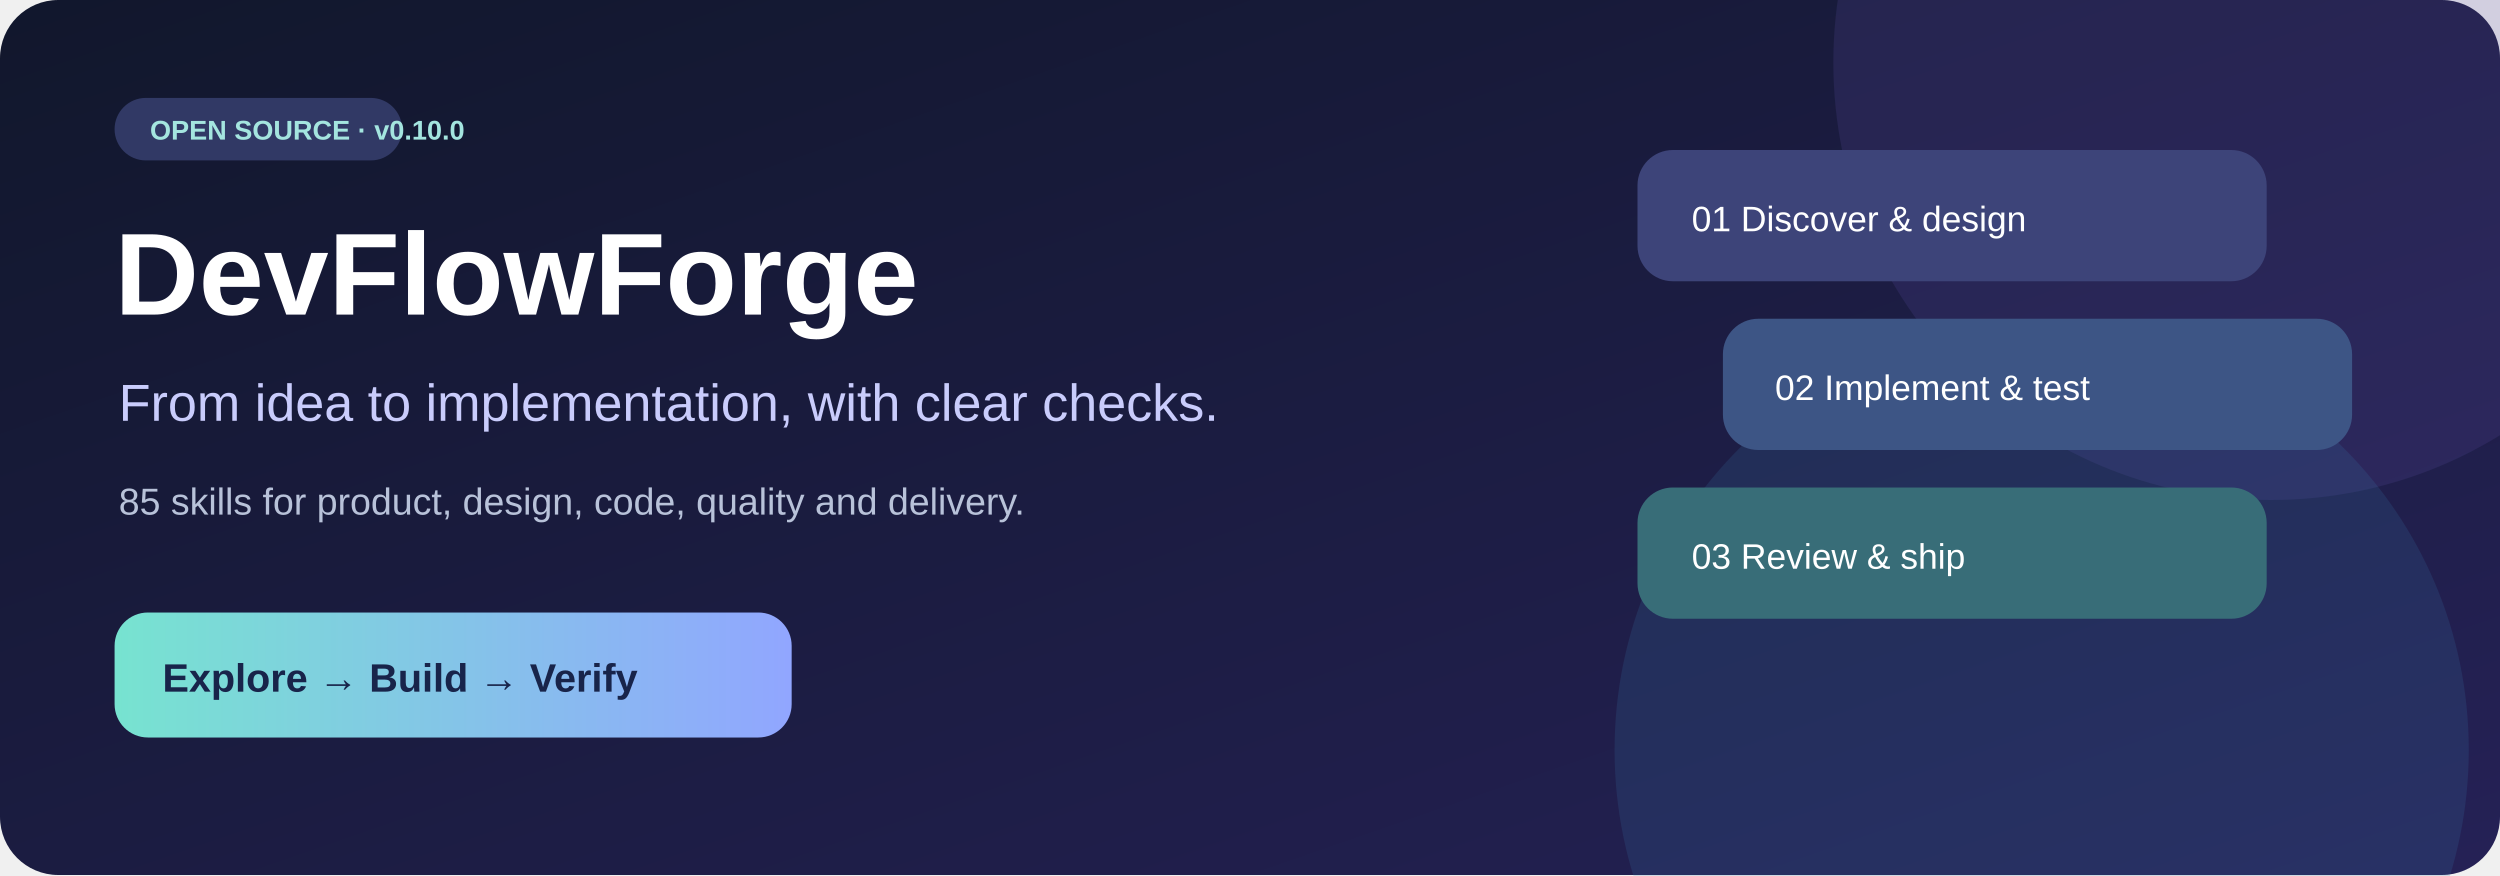
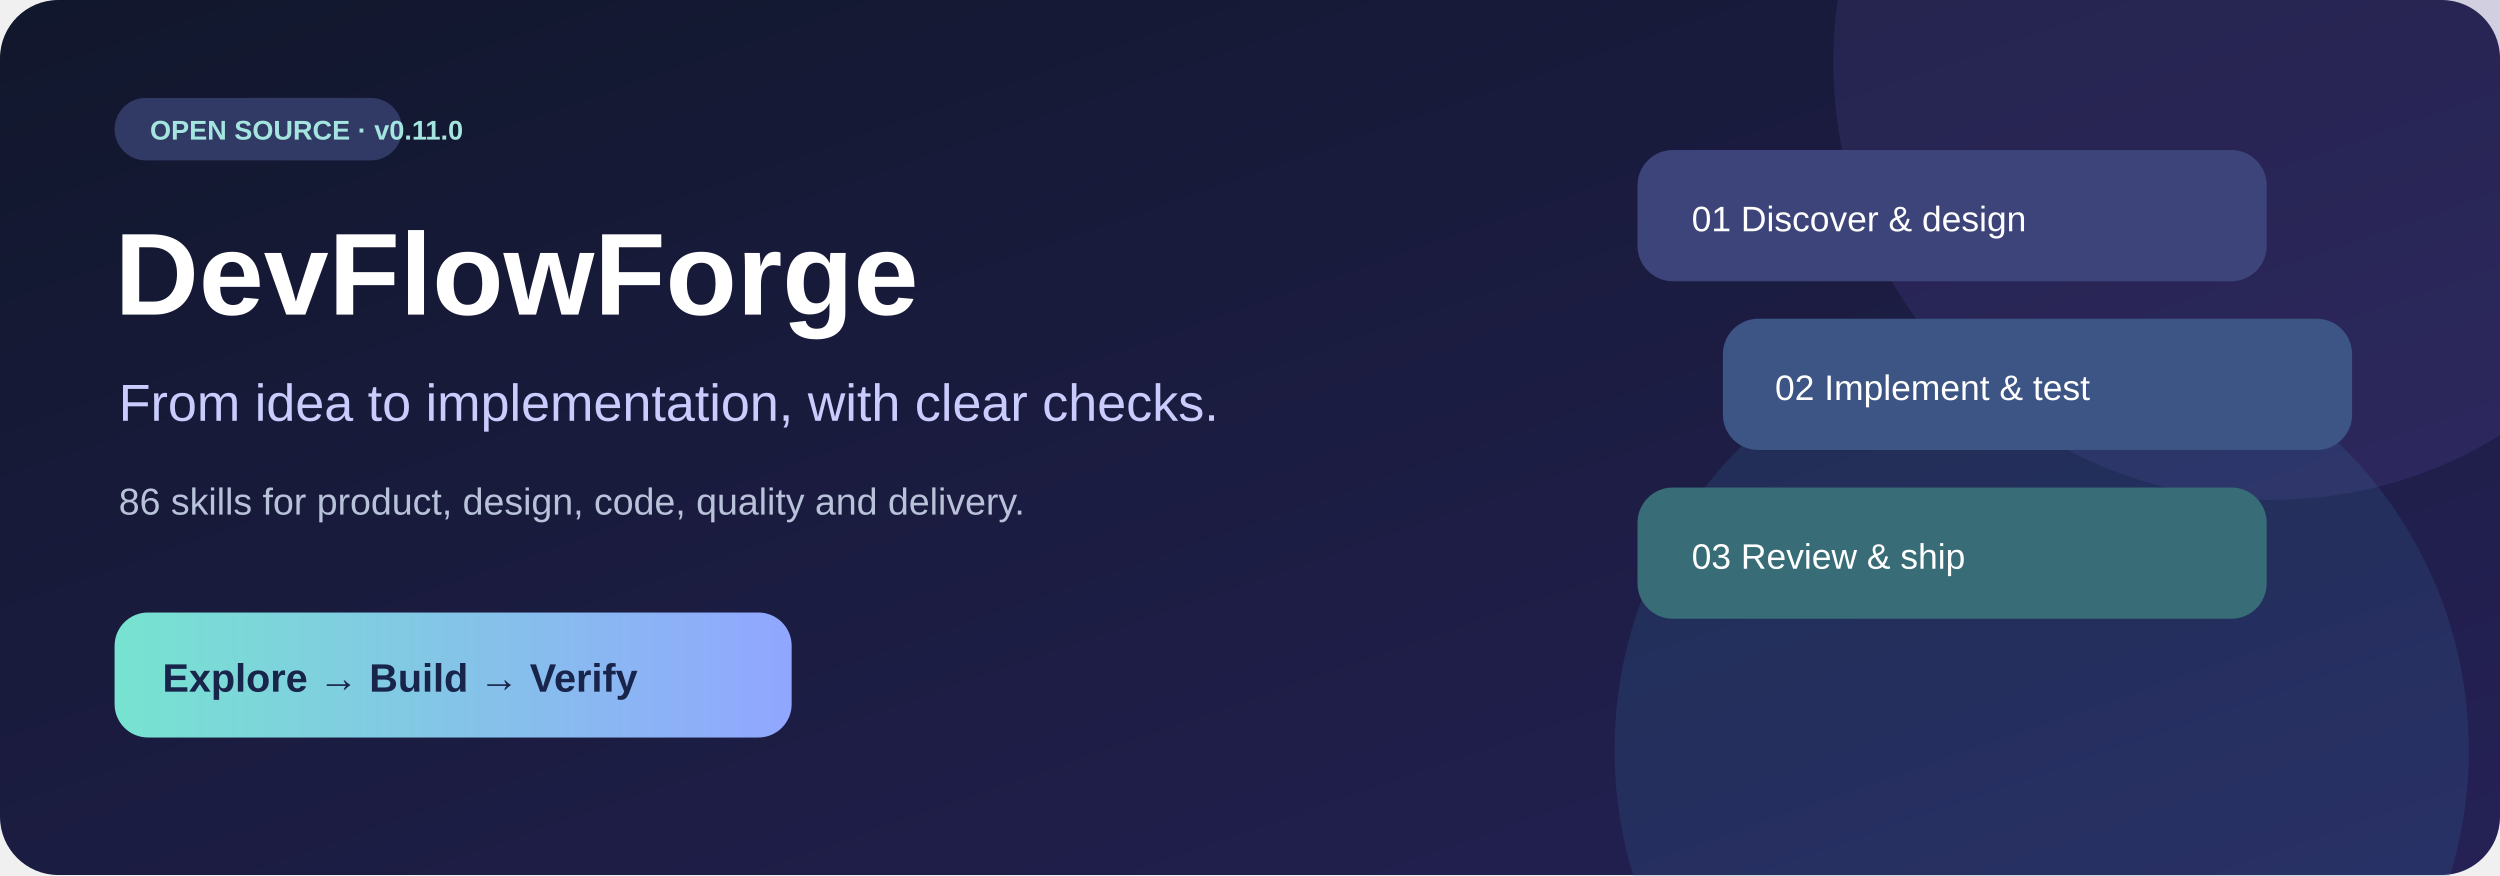
<svg xmlns="http://www.w3.org/2000/svg" viewBox="0 0 1200 420" role="img" aria-label="DevFlowForge connects product discovery, design, engineering, testing and delivery">
  <defs>
    <linearGradient id="bg" x2="1" y2="1">
      <stop stop-color="#11172c" />
      <stop offset="1" stop-color="#252156" />
    </linearGradient>
    <linearGradient id="a">
      <stop stop-color="#77e3d0" />
      <stop offset="1" stop-color="#91a6ff" />
    </linearGradient>
  </defs>
  <rect width="1200" height="420" rx="28" fill="url(#bg)" />
  <circle cx="1090" cy="30" r="210" fill="#584b9e" opacity=".2" />
  <circle cx="980" cy="360" r="205" fill="#3879ac" opacity=".18" />
  <rect x="55" y="47" width="138" height="30" rx="15" fill="#313965" />
-   <text x="72" y="67" fill="#a4e5df" font-family="Arial" font-size="13" font-weight="bold">OPEN SOURCE · v0.10.0</text>
+   <text x="72" y="67" fill="#a4e5df" font-family="Arial" font-size="13" font-weight="bold">OPEN SOURCE · v0.11.0</text>
  <text x="55" y="151" font-family="Arial" font-weight="bold" font-size="56" fill="white">DevFlowForge</text>
  <text x="57" y="202" font-family="Arial" font-size="25" fill="#c9ccfc">From idea to implementation, with clear checks.</text>
-   <text x="57" y="247" font-family="Arial" font-size="18" fill="#b8c2d9">85 skills for product, design, code, quality and delivery.</text>
+   <text x="57" y="247" font-family="Arial" font-size="18" fill="#b8c2d9">86 skills for product, design, code, quality and delivery.</text>
  <rect x="55" y="294" width="325" height="60" rx="16" fill="url(#a)" />
  <text x="78" y="332" font-family="Arial" font-size="19" font-weight="bold" fill="#18244a">Explore → Build → Verify</text>
  <g font-family="Arial" font-size="17" fill="white">
    <rect x="786" y="72" width="302" height="63" rx="17" fill="#3d4479" />
    <text x="812" y="111">01   Discover &amp; design</text>
    <rect x="827" y="153" width="302" height="63" rx="17" fill="#3d5585" />
    <text x="852" y="192">02   Implement &amp; test</text>
    <rect x="786" y="234" width="302" height="63" rx="17" fill="#386d78" />
    <text x="812" y="273">03   Review &amp; ship</text>
  </g>
</svg>
